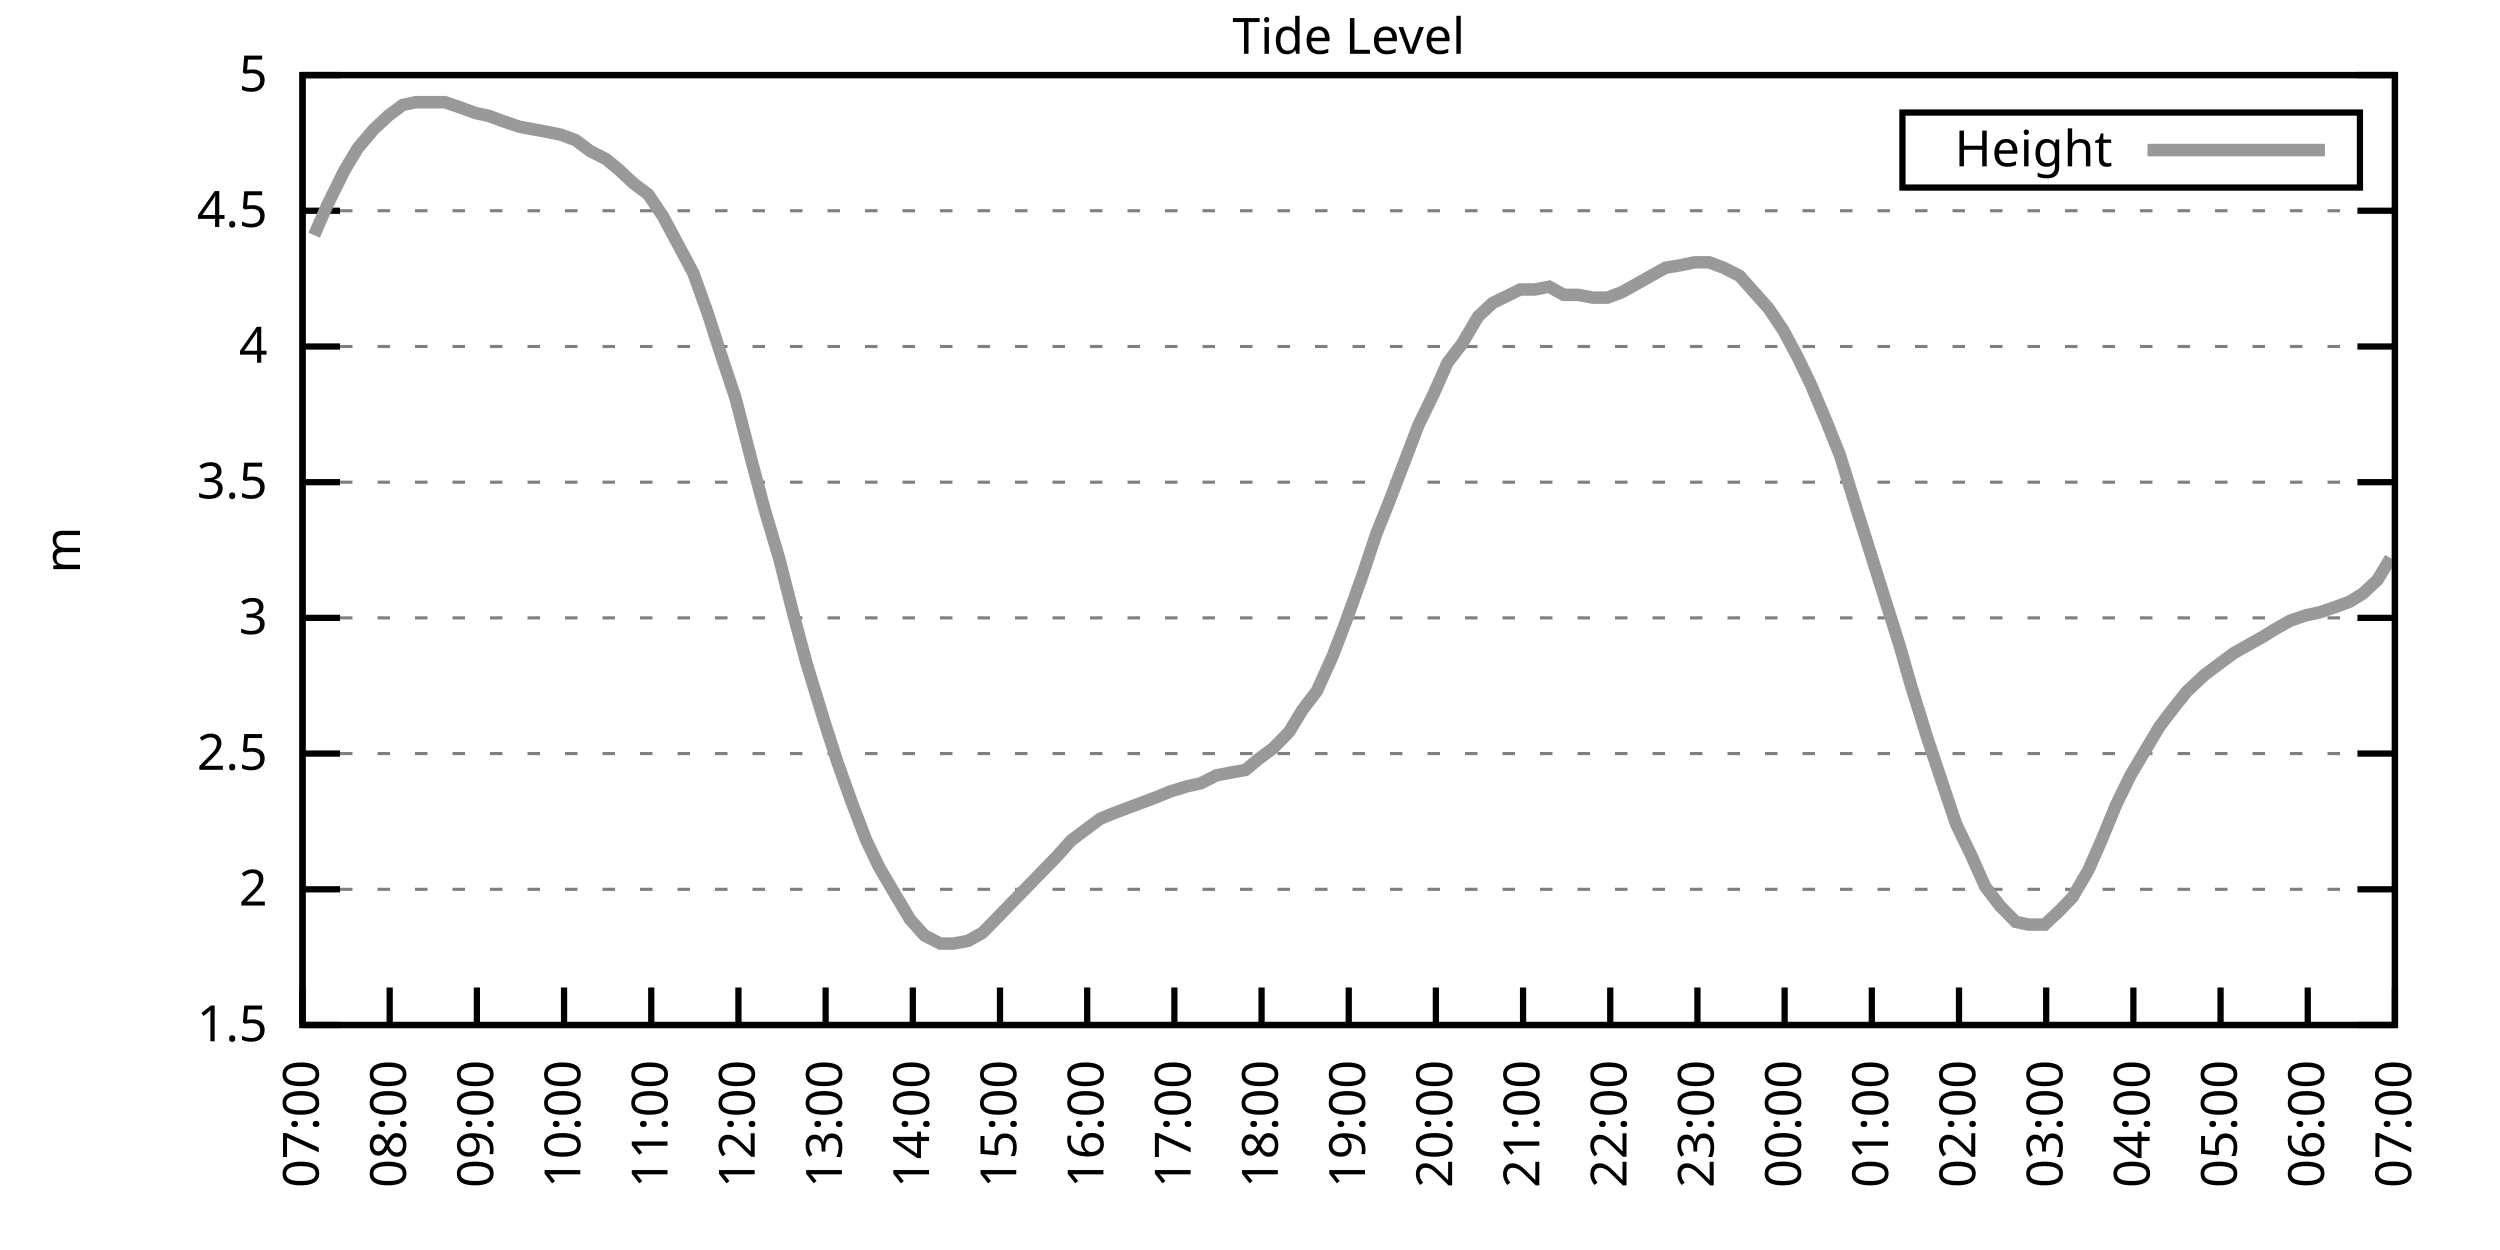
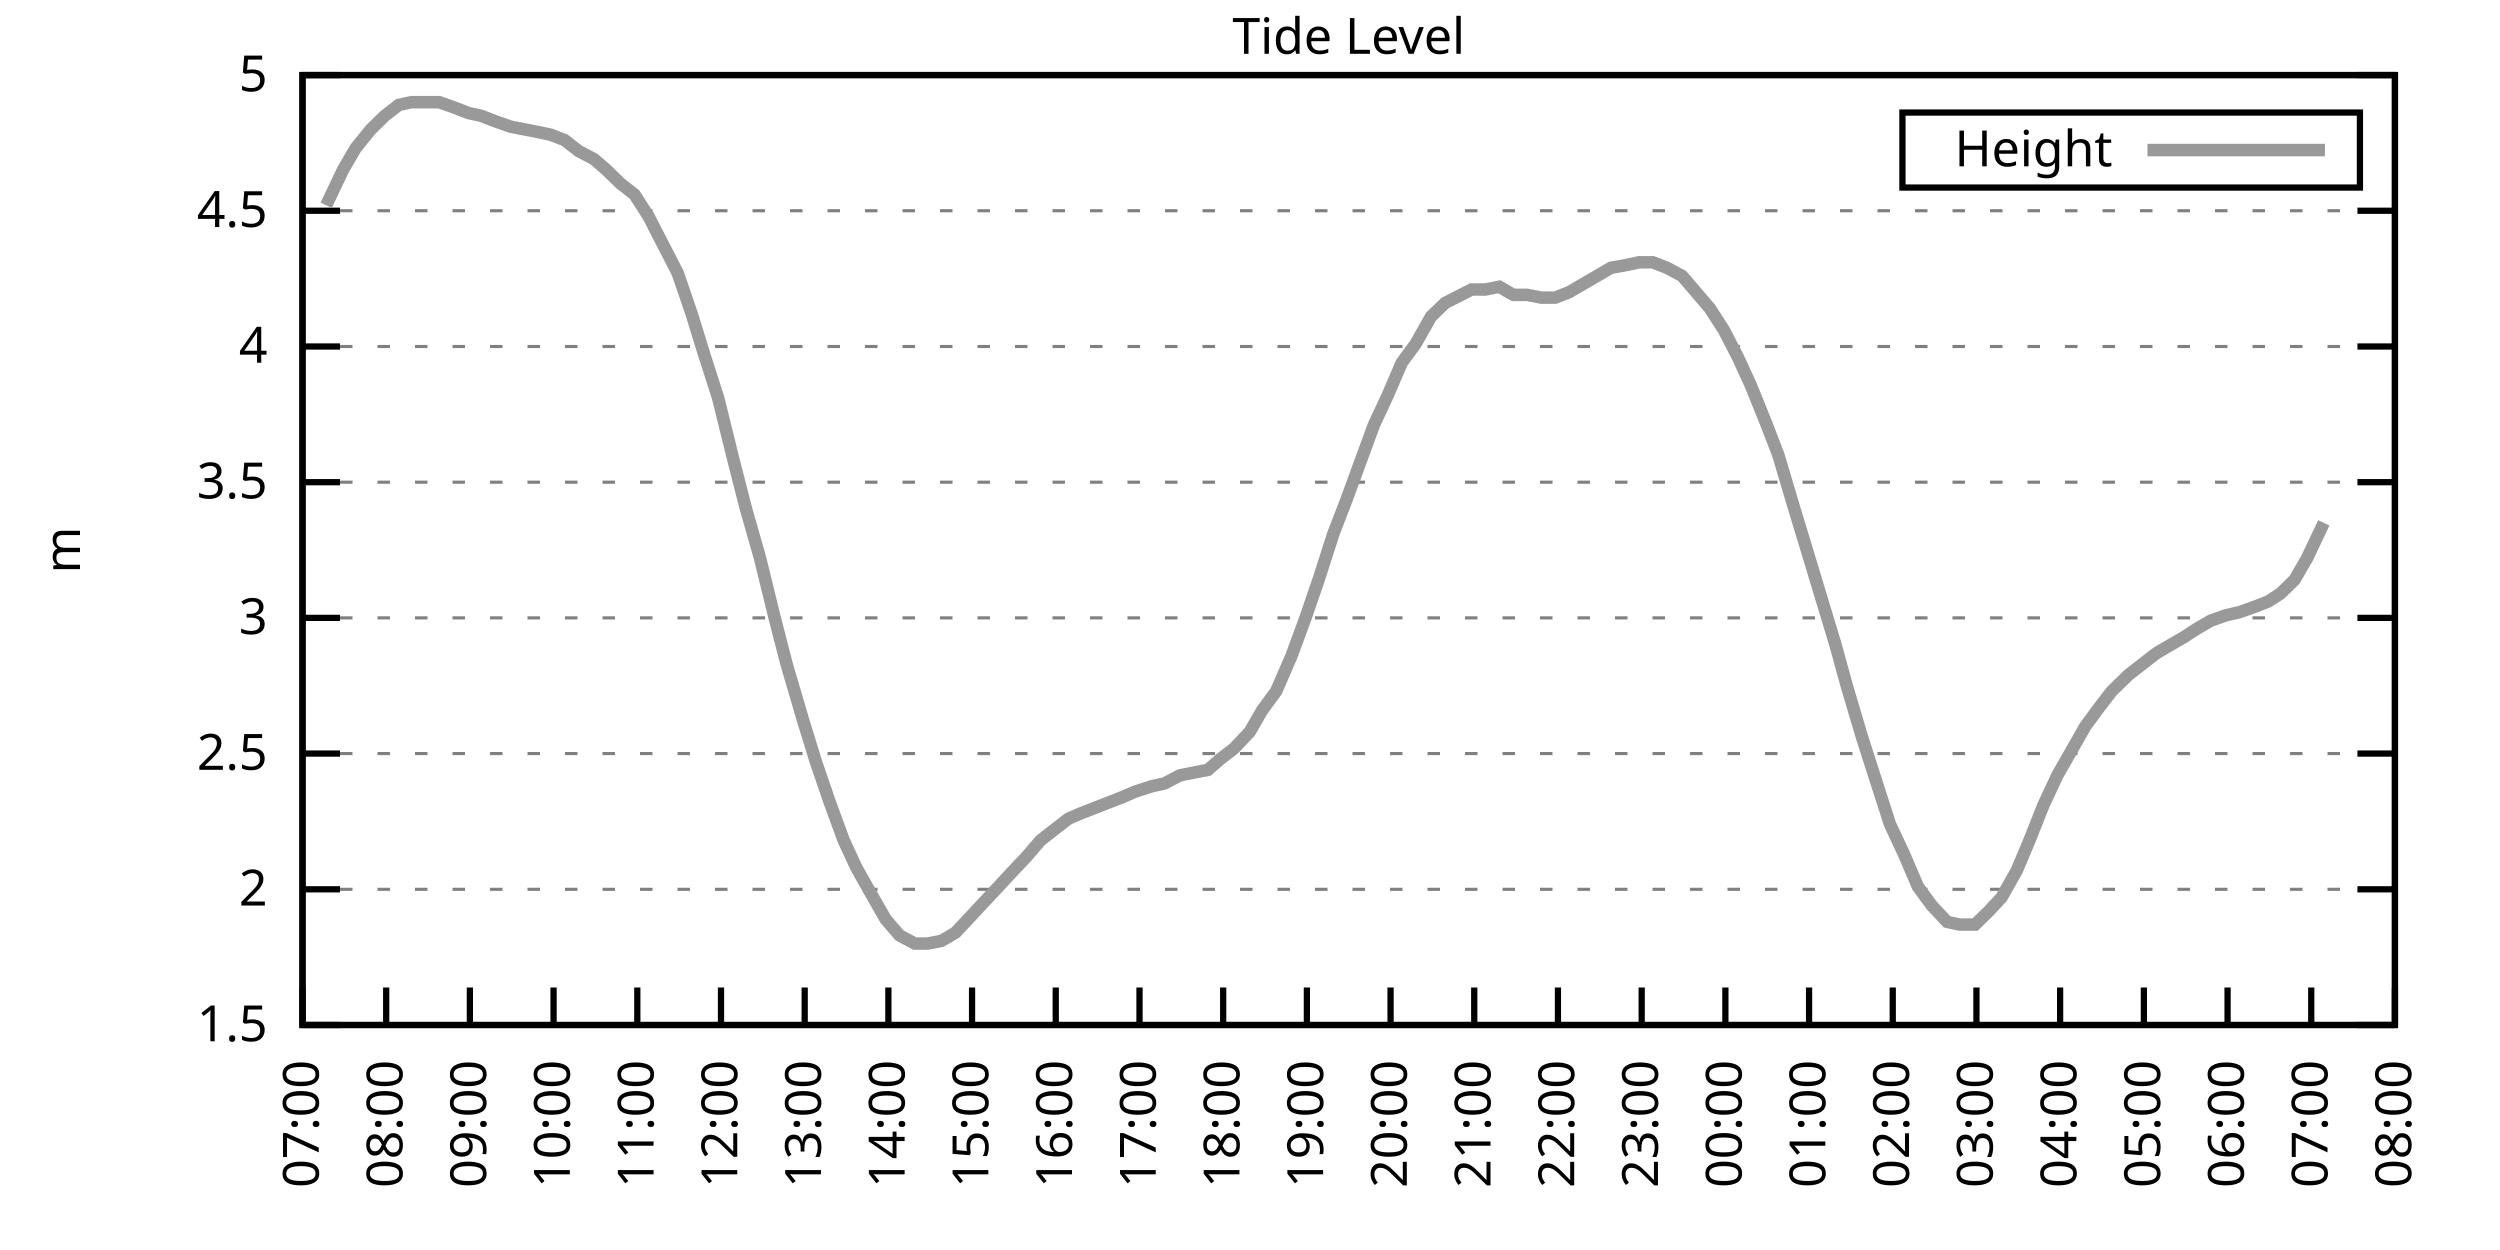
<svg xmlns="http://www.w3.org/2000/svg" xmlns:xlink="http://www.w3.org/1999/xlink" width="400" height="200" viewBox="0 0 400 200">
  <g id="gnuplot_canvas">
    <rect x="0" y="0" width="400" height="200" fill="none" />
    <defs>
      <circle id="gpDot" r="0.5" stroke-width="0.5" stroke="currentColor" />
      <path id="gpPt0" stroke-width="0.333" stroke="currentColor" d="M-1,0 h2 M0,-1 v2" />
      <path id="gpPt1" stroke-width="0.333" stroke="currentColor" d="M-1,-1 L1,1 M1,-1 L-1,1" />
      <path id="gpPt2" stroke-width="0.333" stroke="currentColor" d="M-1,0 L1,0 M0,-1 L0,1 M-1,-1 L1,1 M-1,1 L1,-1" />
      <rect id="gpPt3" stroke-width="0.333" stroke="currentColor" x="-1" y="-1" width="2" height="2" />
      <rect id="gpPt4" stroke-width="0.333" stroke="currentColor" fill="currentColor" x="-1" y="-1" width="2" height="2" />
      <circle id="gpPt5" stroke-width="0.333" stroke="currentColor" cx="0" cy="0" r="1" />
      <use xlink:href="#gpPt5" id="gpPt6" fill="currentColor" stroke="none" />
      <path id="gpPt7" stroke-width="0.333" stroke="currentColor" d="M0,-1.33 L-1.33,0.67 L1.33,0.67 z" />
      <use xlink:href="#gpPt7" id="gpPt8" fill="currentColor" stroke="none" />
      <use xlink:href="#gpPt7" id="gpPt9" stroke="currentColor" transform="rotate(180)" />
      <use xlink:href="#gpPt9" id="gpPt10" fill="currentColor" stroke="none" />
      <use xlink:href="#gpPt3" id="gpPt11" stroke="currentColor" transform="rotate(45)" />
      <use xlink:href="#gpPt11" id="gpPt12" fill="currentColor" stroke="none" />
      <path id="gpPt13" stroke-width="0.333" stroke="currentColor" d="M0,1.330 L1.265,0.411 L0.782,-1.067 L-0.782,-1.076 L-1.265,0.411 z" />
      <use xlink:href="#gpPt13" id="gpPt14" fill="currentColor" stroke="none" />
      <filter id="textbox" filterUnits="objectBoundingBox" x="0" y="0" height="1" width="1">
        <feFlood flood-color="white" flood-opacity="1" result="bgnd" />
        <feComposite in="SourceGraphic" in2="bgnd" operator="atop" />
      </filter>
      <filter id="greybox" filterUnits="objectBoundingBox" x="0" y="0" height="1" width="1">
        <feFlood flood-color="lightgrey" flood-opacity="1" result="grey" />
        <feComposite in="SourceGraphic" in2="grey" operator="atop" />
      </filter>
    </defs>
    <g fill="none" color="white" stroke="currentColor" stroke-width="1.00" stroke-linecap="butt" stroke-linejoin="miter">
</g>
    <g fill="none" color="black" stroke="currentColor" stroke-width="1.00" stroke-linecap="butt" stroke-linejoin="miter">
      <g stroke="none" shape-rendering="crispEdges">
        <polygon fill="rgb(255, 255, 255)" points="48.40,164.00 383.18,164.00 383.18,12.02 48.40,12.02 " />
      </g>
    </g>
    <g fill="none" color="black" stroke="currentColor" stroke-width="1.00" stroke-linecap="butt" stroke-linejoin="miter">
</g>
    <g fill="none" color="black" stroke="black" stroke-width="0.50" stroke-linecap="butt" stroke-linejoin="miter">
</g>
    <g fill="none" color="gray" stroke="currentColor" stroke-width="0.50" stroke-linecap="butt" stroke-linejoin="miter">
      <path stroke="gray" stroke-dasharray="2,4" class="gridline" d="M48.40,164.00 L383.19,164.00  " />
    </g>
    <g fill="none" color="gray" stroke="gray" stroke-width="1.00" stroke-linecap="butt" stroke-linejoin="miter">
</g>
    <g fill="none" color="black" stroke="currentColor" stroke-width="1.00" stroke-linecap="butt" stroke-linejoin="miter">
      <path stroke="black" d="M48.40,164.00 L54.40,164.00 M383.19,164.00 L377.19,164.00  " />
      <g transform="translate(42.80,166.60)" stroke="none" fill="black" font-family="Sans" font-size="8.00" text-anchor="end">
        <text>
          <tspan font-family="Sans"> 1.5</tspan>
        </text>
      </g>
    </g>
    <g fill="none" color="black" stroke="currentColor" stroke-width="1.00" stroke-linecap="butt" stroke-linejoin="miter">
</g>
    <g fill="none" color="black" stroke="black" stroke-width="0.50" stroke-linecap="butt" stroke-linejoin="miter">
</g>
    <g fill="none" color="gray" stroke="currentColor" stroke-width="0.50" stroke-linecap="butt" stroke-linejoin="miter">
      <path stroke="gray" stroke-dasharray="2,4" class="gridline" d="M48.40,142.29 L383.19,142.29  " />
    </g>
    <g fill="none" color="gray" stroke="gray" stroke-width="1.00" stroke-linecap="butt" stroke-linejoin="miter">
</g>
    <g fill="none" color="black" stroke="currentColor" stroke-width="1.00" stroke-linecap="butt" stroke-linejoin="miter">
      <path stroke="black" d="M48.40,142.29 L54.40,142.29 M383.19,142.29 L377.19,142.29  " />
      <g transform="translate(42.80,144.89)" stroke="none" fill="black" font-family="Sans" font-size="8.00" text-anchor="end">
        <text>
          <tspan font-family="Sans"> 2</tspan>
        </text>
      </g>
    </g>
    <g fill="none" color="black" stroke="currentColor" stroke-width="1.00" stroke-linecap="butt" stroke-linejoin="miter">
</g>
    <g fill="none" color="black" stroke="black" stroke-width="0.50" stroke-linecap="butt" stroke-linejoin="miter">
</g>
    <g fill="none" color="gray" stroke="currentColor" stroke-width="0.50" stroke-linecap="butt" stroke-linejoin="miter">
      <path stroke="gray" stroke-dasharray="2,4" class="gridline" d="M48.40,120.57 L383.19,120.57  " />
    </g>
    <g fill="none" color="gray" stroke="gray" stroke-width="1.00" stroke-linecap="butt" stroke-linejoin="miter">
</g>
    <g fill="none" color="black" stroke="currentColor" stroke-width="1.00" stroke-linecap="butt" stroke-linejoin="miter">
      <path stroke="black" d="M48.40,120.57 L54.40,120.57 M383.19,120.57 L377.19,120.57  " />
      <g transform="translate(42.80,123.17)" stroke="none" fill="black" font-family="Sans" font-size="8.00" text-anchor="end">
        <text>
          <tspan font-family="Sans"> 2.5</tspan>
        </text>
      </g>
    </g>
    <g fill="none" color="black" stroke="currentColor" stroke-width="1.00" stroke-linecap="butt" stroke-linejoin="miter">
</g>
    <g fill="none" color="black" stroke="black" stroke-width="0.50" stroke-linecap="butt" stroke-linejoin="miter">
</g>
    <g fill="none" color="gray" stroke="currentColor" stroke-width="0.50" stroke-linecap="butt" stroke-linejoin="miter">
      <path stroke="gray" stroke-dasharray="2,4" class="gridline" d="M48.40,98.86 L383.19,98.86  " />
    </g>
    <g fill="none" color="gray" stroke="gray" stroke-width="1.00" stroke-linecap="butt" stroke-linejoin="miter">
</g>
    <g fill="none" color="black" stroke="currentColor" stroke-width="1.00" stroke-linecap="butt" stroke-linejoin="miter">
      <path stroke="black" d="M48.40,98.86 L54.40,98.86 M383.19,98.86 L377.19,98.86  " />
      <g transform="translate(42.80,101.46)" stroke="none" fill="black" font-family="Sans" font-size="8.00" text-anchor="end">
        <text>
          <tspan font-family="Sans"> 3</tspan>
        </text>
      </g>
    </g>
    <g fill="none" color="black" stroke="currentColor" stroke-width="1.00" stroke-linecap="butt" stroke-linejoin="miter">
</g>
    <g fill="none" color="black" stroke="black" stroke-width="0.50" stroke-linecap="butt" stroke-linejoin="miter">
</g>
    <g fill="none" color="gray" stroke="currentColor" stroke-width="0.50" stroke-linecap="butt" stroke-linejoin="miter">
      <path stroke="gray" stroke-dasharray="2,4" class="gridline" d="M48.40,77.15 L383.19,77.15  " />
    </g>
    <g fill="none" color="gray" stroke="gray" stroke-width="1.00" stroke-linecap="butt" stroke-linejoin="miter">
</g>
    <g fill="none" color="black" stroke="currentColor" stroke-width="1.00" stroke-linecap="butt" stroke-linejoin="miter">
      <path stroke="black" d="M48.40,77.15 L54.40,77.15 M383.19,77.15 L377.19,77.15  " />
      <g transform="translate(42.80,79.75)" stroke="none" fill="black" font-family="Sans" font-size="8.00" text-anchor="end">
        <text>
          <tspan font-family="Sans"> 3.5</tspan>
        </text>
      </g>
    </g>
    <g fill="none" color="black" stroke="currentColor" stroke-width="1.00" stroke-linecap="butt" stroke-linejoin="miter">
</g>
    <g fill="none" color="black" stroke="black" stroke-width="0.50" stroke-linecap="butt" stroke-linejoin="miter">
</g>
    <g fill="none" color="gray" stroke="currentColor" stroke-width="0.50" stroke-linecap="butt" stroke-linejoin="miter">
      <path stroke="gray" stroke-dasharray="2,4" class="gridline" d="M48.40,55.44 L383.19,55.44  " />
    </g>
    <g fill="none" color="gray" stroke="gray" stroke-width="1.00" stroke-linecap="butt" stroke-linejoin="miter">
</g>
    <g fill="none" color="black" stroke="currentColor" stroke-width="1.00" stroke-linecap="butt" stroke-linejoin="miter">
      <path stroke="black" d="M48.40,55.44 L54.40,55.44 M383.19,55.44 L377.19,55.44  " />
      <g transform="translate(42.80,58.04)" stroke="none" fill="black" font-family="Sans" font-size="8.00" text-anchor="end">
        <text>
          <tspan font-family="Sans"> 4</tspan>
        </text>
      </g>
    </g>
    <g fill="none" color="black" stroke="currentColor" stroke-width="1.00" stroke-linecap="butt" stroke-linejoin="miter">
</g>
    <g fill="none" color="black" stroke="black" stroke-width="0.50" stroke-linecap="butt" stroke-linejoin="miter">
</g>
    <g fill="none" color="gray" stroke="currentColor" stroke-width="0.50" stroke-linecap="butt" stroke-linejoin="miter">
      <path stroke="gray" stroke-dasharray="2,4" class="gridline" d="M48.40,33.72 L383.19,33.72  " />
    </g>
    <g fill="none" color="gray" stroke="gray" stroke-width="1.00" stroke-linecap="butt" stroke-linejoin="miter">
</g>
    <g fill="none" color="black" stroke="currentColor" stroke-width="1.00" stroke-linecap="butt" stroke-linejoin="miter">
      <path stroke="black" d="M48.40,33.72 L54.40,33.72 M383.19,33.72 L377.19,33.72  " />
      <g transform="translate(42.80,36.32)" stroke="none" fill="black" font-family="Sans" font-size="8.00" text-anchor="end">
        <text>
          <tspan font-family="Sans"> 4.5</tspan>
        </text>
      </g>
    </g>
    <g fill="none" color="black" stroke="currentColor" stroke-width="1.00" stroke-linecap="butt" stroke-linejoin="miter">
</g>
    <g fill="none" color="black" stroke="black" stroke-width="0.50" stroke-linecap="butt" stroke-linejoin="miter">
</g>
    <g fill="none" color="gray" stroke="currentColor" stroke-width="0.50" stroke-linecap="butt" stroke-linejoin="miter">
      <path stroke="gray" stroke-dasharray="2,4" class="gridline" d="M48.40,12.01 L383.19,12.01  " />
    </g>
    <g fill="none" color="gray" stroke="gray" stroke-width="1.00" stroke-linecap="butt" stroke-linejoin="miter">
</g>
    <g fill="none" color="black" stroke="currentColor" stroke-width="1.00" stroke-linecap="butt" stroke-linejoin="miter">
      <path stroke="black" d="M48.40,12.01 L54.40,12.01 M383.19,12.01 L377.19,12.01  " />
      <g transform="translate(42.80,14.61)" stroke="none" fill="black" font-family="Sans" font-size="8.00" text-anchor="end">
        <text>
          <tspan font-family="Sans"> 5</tspan>
        </text>
      </g>
    </g>
    <g fill="none" color="black" stroke="currentColor" stroke-width="1.00" stroke-linecap="butt" stroke-linejoin="miter">
      <path stroke="black" d="M48.40,164.00 L48.40,158.00  " />
      <g transform="translate(51.00,169.60) rotate(270.00)" stroke="none" fill="black" font-family="Sans" font-size="8.00" text-anchor="end">
        <text>
          <tspan font-family="Sans">07:00</tspan>
        </text>
      </g>
    </g>
    <g fill="none" color="black" stroke="currentColor" stroke-width="1.00" stroke-linecap="butt" stroke-linejoin="miter">
-       <path stroke="black" d="M62.35,164.00 L62.35,158.00  " />
-       <g transform="translate(64.95,169.60) rotate(270.00)" stroke="none" fill="black" font-family="Sans" font-size="8.00" text-anchor="end">
+       <path stroke="black" d="M61.79,164.00 L61.79,158.00  " />
+       <g transform="translate(64.39,169.60) rotate(270.00)" stroke="none" fill="black" font-family="Sans" font-size="8.00" text-anchor="end">
        <text>
          <tspan font-family="Sans">08:00</tspan>
        </text>
      </g>
    </g>
    <g fill="none" color="black" stroke="currentColor" stroke-width="1.00" stroke-linecap="butt" stroke-linejoin="miter">
-       <path stroke="black" d="M76.30,164.00 L76.30,158.00  " />
-       <g transform="translate(78.90,169.60) rotate(270.00)" stroke="none" fill="black" font-family="Sans" font-size="8.00" text-anchor="end">
+       <path stroke="black" d="M75.18,164.00 L75.18,158.00  " />
+       <g transform="translate(77.78,169.60) rotate(270.00)" stroke="none" fill="black" font-family="Sans" font-size="8.00" text-anchor="end">
        <text>
          <tspan font-family="Sans">09:00</tspan>
        </text>
      </g>
    </g>
    <g fill="none" color="black" stroke="currentColor" stroke-width="1.00" stroke-linecap="butt" stroke-linejoin="miter">
-       <path stroke="black" d="M90.25,164.00 L90.25,158.00  " />
-       <g transform="translate(92.85,169.60) rotate(270.00)" stroke="none" fill="black" font-family="Sans" font-size="8.00" text-anchor="end">
+       <path stroke="black" d="M88.57,164.00 L88.57,158.00  " />
+       <g transform="translate(91.17,169.60) rotate(270.00)" stroke="none" fill="black" font-family="Sans" font-size="8.00" text-anchor="end">
        <text>
          <tspan font-family="Sans">10:00</tspan>
        </text>
      </g>
    </g>
    <g fill="none" color="black" stroke="currentColor" stroke-width="1.00" stroke-linecap="butt" stroke-linejoin="miter">
-       <path stroke="black" d="M104.20,164.00 L104.20,158.00  " />
-       <g transform="translate(106.80,169.60) rotate(270.00)" stroke="none" fill="black" font-family="Sans" font-size="8.00" text-anchor="end">
+       <path stroke="black" d="M101.97,164.00 L101.97,158.00  " />
+       <g transform="translate(104.57,169.60) rotate(270.00)" stroke="none" fill="black" font-family="Sans" font-size="8.00" text-anchor="end">
        <text>
          <tspan font-family="Sans">11:00</tspan>
        </text>
      </g>
    </g>
    <g fill="none" color="black" stroke="currentColor" stroke-width="1.00" stroke-linecap="butt" stroke-linejoin="miter">
-       <path stroke="black" d="M118.15,164.00 L118.15,158.00  " />
-       <g transform="translate(120.75,169.60) rotate(270.00)" stroke="none" fill="black" font-family="Sans" font-size="8.00" text-anchor="end">
+       <path stroke="black" d="M115.36,164.00 L115.36,158.00  " />
+       <g transform="translate(117.96,169.60) rotate(270.00)" stroke="none" fill="black" font-family="Sans" font-size="8.00" text-anchor="end">
        <text>
          <tspan font-family="Sans">12:00</tspan>
        </text>
      </g>
    </g>
    <g fill="none" color="black" stroke="currentColor" stroke-width="1.00" stroke-linecap="butt" stroke-linejoin="miter">
-       <path stroke="black" d="M132.10,164.00 L132.10,158.00  " />
-       <g transform="translate(134.70,169.60) rotate(270.00)" stroke="none" fill="black" font-family="Sans" font-size="8.00" text-anchor="end">
+       <path stroke="black" d="M128.75,164.00 L128.75,158.00  " />
+       <g transform="translate(131.35,169.60) rotate(270.00)" stroke="none" fill="black" font-family="Sans" font-size="8.00" text-anchor="end">
        <text>
          <tspan font-family="Sans">13:00</tspan>
        </text>
      </g>
    </g>
    <g fill="none" color="black" stroke="currentColor" stroke-width="1.00" stroke-linecap="butt" stroke-linejoin="miter">
-       <path stroke="black" d="M146.05,164.00 L146.05,158.00  " />
-       <g transform="translate(148.65,169.60) rotate(270.00)" stroke="none" fill="black" font-family="Sans" font-size="8.00" text-anchor="end">
+       <path stroke="black" d="M142.14,164.00 L142.14,158.00  " />
+       <g transform="translate(144.74,169.60) rotate(270.00)" stroke="none" fill="black" font-family="Sans" font-size="8.00" text-anchor="end">
        <text>
          <tspan font-family="Sans">14:00</tspan>
        </text>
      </g>
    </g>
    <g fill="none" color="black" stroke="currentColor" stroke-width="1.00" stroke-linecap="butt" stroke-linejoin="miter">
-       <path stroke="black" d="M160.00,164.00 L160.00,158.00  " />
-       <g transform="translate(162.60,169.60) rotate(270.00)" stroke="none" fill="black" font-family="Sans" font-size="8.00" text-anchor="end">
+       <path stroke="black" d="M155.53,164.00 L155.53,158.00  " />
+       <g transform="translate(158.13,169.60) rotate(270.00)" stroke="none" fill="black" font-family="Sans" font-size="8.00" text-anchor="end">
        <text>
          <tspan font-family="Sans">15:00</tspan>
        </text>
      </g>
    </g>
    <g fill="none" color="black" stroke="currentColor" stroke-width="1.00" stroke-linecap="butt" stroke-linejoin="miter">
-       <path stroke="black" d="M173.95,164.00 L173.95,158.00  " />
-       <g transform="translate(176.55,169.60) rotate(270.00)" stroke="none" fill="black" font-family="Sans" font-size="8.00" text-anchor="end">
+       <path stroke="black" d="M168.92,164.00 L168.92,158.00  " />
+       <g transform="translate(171.52,169.60) rotate(270.00)" stroke="none" fill="black" font-family="Sans" font-size="8.00" text-anchor="end">
        <text>
          <tspan font-family="Sans">16:00</tspan>
        </text>
      </g>
    </g>
    <g fill="none" color="black" stroke="currentColor" stroke-width="1.00" stroke-linecap="butt" stroke-linejoin="miter">
-       <path stroke="black" d="M187.90,164.00 L187.90,158.00  " />
-       <g transform="translate(190.50,169.60) rotate(270.00)" stroke="none" fill="black" font-family="Sans" font-size="8.00" text-anchor="end">
+       <path stroke="black" d="M182.32,164.00 L182.32,158.00  " />
+       <g transform="translate(184.92,169.60) rotate(270.00)" stroke="none" fill="black" font-family="Sans" font-size="8.00" text-anchor="end">
        <text>
          <tspan font-family="Sans">17:00</tspan>
        </text>
      </g>
    </g>
    <g fill="none" color="black" stroke="currentColor" stroke-width="1.00" stroke-linecap="butt" stroke-linejoin="miter">
-       <path stroke="black" d="M201.85,164.00 L201.85,158.00  " />
-       <g transform="translate(204.45,169.60) rotate(270.00)" stroke="none" fill="black" font-family="Sans" font-size="8.00" text-anchor="end">
+       <path stroke="black" d="M195.71,164.00 L195.71,158.00  " />
+       <g transform="translate(198.31,169.60) rotate(270.00)" stroke="none" fill="black" font-family="Sans" font-size="8.00" text-anchor="end">
        <text>
          <tspan font-family="Sans">18:00</tspan>
        </text>
      </g>
    </g>
    <g fill="none" color="black" stroke="currentColor" stroke-width="1.00" stroke-linecap="butt" stroke-linejoin="miter">
-       <path stroke="black" d="M215.80,164.00 L215.80,158.00  " />
-       <g transform="translate(218.40,169.60) rotate(270.00)" stroke="none" fill="black" font-family="Sans" font-size="8.00" text-anchor="end">
+       <path stroke="black" d="M209.10,164.00 L209.10,158.00  " />
+       <g transform="translate(211.70,169.60) rotate(270.00)" stroke="none" fill="black" font-family="Sans" font-size="8.00" text-anchor="end">
        <text>
          <tspan font-family="Sans">19:00</tspan>
        </text>
      </g>
    </g>
    <g fill="none" color="black" stroke="currentColor" stroke-width="1.00" stroke-linecap="butt" stroke-linejoin="miter">
-       <path stroke="black" d="M229.74,164.00 L229.74,158.00  " />
-       <g transform="translate(232.34,169.60) rotate(270.00)" stroke="none" fill="black" font-family="Sans" font-size="8.00" text-anchor="end">
+       <path stroke="black" d="M222.49,164.00 L222.49,158.00  " />
+       <g transform="translate(225.09,169.60) rotate(270.00)" stroke="none" fill="black" font-family="Sans" font-size="8.00" text-anchor="end">
        <text>
          <tspan font-family="Sans">20:00</tspan>
        </text>
      </g>
    </g>
    <g fill="none" color="black" stroke="currentColor" stroke-width="1.00" stroke-linecap="butt" stroke-linejoin="miter">
-       <path stroke="black" d="M243.69,164.00 L243.69,158.00  " />
-       <g transform="translate(246.29,169.60) rotate(270.00)" stroke="none" fill="black" font-family="Sans" font-size="8.00" text-anchor="end">
+       <path stroke="black" d="M235.88,164.00 L235.88,158.00  " />
+       <g transform="translate(238.48,169.60) rotate(270.00)" stroke="none" fill="black" font-family="Sans" font-size="8.00" text-anchor="end">
        <text>
          <tspan font-family="Sans">21:00</tspan>
        </text>
      </g>
    </g>
    <g fill="none" color="black" stroke="currentColor" stroke-width="1.00" stroke-linecap="butt" stroke-linejoin="miter">
-       <path stroke="black" d="M257.64,164.00 L257.64,158.00  " />
-       <g transform="translate(260.24,169.60) rotate(270.00)" stroke="none" fill="black" font-family="Sans" font-size="8.00" text-anchor="end">
+       <path stroke="black" d="M249.27,164.00 L249.27,158.00  " />
+       <g transform="translate(251.87,169.60) rotate(270.00)" stroke="none" fill="black" font-family="Sans" font-size="8.00" text-anchor="end">
        <text>
          <tspan font-family="Sans">22:00</tspan>
        </text>
      </g>
    </g>
    <g fill="none" color="black" stroke="currentColor" stroke-width="1.00" stroke-linecap="butt" stroke-linejoin="miter">
-       <path stroke="black" d="M271.59,164.00 L271.59,158.00  " />
-       <g transform="translate(274.19,169.60) rotate(270.00)" stroke="none" fill="black" font-family="Sans" font-size="8.00" text-anchor="end">
+       <path stroke="black" d="M262.67,164.00 L262.67,158.00  " />
+       <g transform="translate(265.27,169.60) rotate(270.00)" stroke="none" fill="black" font-family="Sans" font-size="8.00" text-anchor="end">
        <text>
          <tspan font-family="Sans">23:00</tspan>
        </text>
      </g>
    </g>
    <g fill="none" color="black" stroke="currentColor" stroke-width="1.00" stroke-linecap="butt" stroke-linejoin="miter">
-       <path stroke="black" d="M285.54,164.00 L285.54,158.00  " />
-       <g transform="translate(288.14,169.60) rotate(270.00)" stroke="none" fill="black" font-family="Sans" font-size="8.00" text-anchor="end">
+       <path stroke="black" d="M276.06,164.00 L276.06,158.00  " />
+       <g transform="translate(278.66,169.60) rotate(270.00)" stroke="none" fill="black" font-family="Sans" font-size="8.00" text-anchor="end">
        <text>
          <tspan font-family="Sans">00:00</tspan>
        </text>
      </g>
    </g>
    <g fill="none" color="black" stroke="currentColor" stroke-width="1.00" stroke-linecap="butt" stroke-linejoin="miter">
-       <path stroke="black" d="M299.49,164.00 L299.49,158.00  " />
-       <g transform="translate(302.09,169.60) rotate(270.00)" stroke="none" fill="black" font-family="Sans" font-size="8.00" text-anchor="end">
+       <path stroke="black" d="M289.45,164.00 L289.45,158.00  " />
+       <g transform="translate(292.05,169.60) rotate(270.00)" stroke="none" fill="black" font-family="Sans" font-size="8.00" text-anchor="end">
        <text>
          <tspan font-family="Sans">01:00</tspan>
        </text>
      </g>
    </g>
    <g fill="none" color="black" stroke="currentColor" stroke-width="1.00" stroke-linecap="butt" stroke-linejoin="miter">
-       <path stroke="black" d="M313.44,164.00 L313.44,158.00  " />
-       <g transform="translate(316.04,169.60) rotate(270.00)" stroke="none" fill="black" font-family="Sans" font-size="8.00" text-anchor="end">
+       <path stroke="black" d="M302.84,164.00 L302.84,158.00  " />
+       <g transform="translate(305.44,169.60) rotate(270.00)" stroke="none" fill="black" font-family="Sans" font-size="8.00" text-anchor="end">
        <text>
          <tspan font-family="Sans">02:00</tspan>
        </text>
      </g>
    </g>
    <g fill="none" color="black" stroke="currentColor" stroke-width="1.00" stroke-linecap="butt" stroke-linejoin="miter">
-       <path stroke="black" d="M327.39,164.00 L327.39,158.00  " />
-       <g transform="translate(329.99,169.60) rotate(270.00)" stroke="none" fill="black" font-family="Sans" font-size="8.00" text-anchor="end">
+       <path stroke="black" d="M316.23,164.00 L316.23,158.00  " />
+       <g transform="translate(318.83,169.60) rotate(270.00)" stroke="none" fill="black" font-family="Sans" font-size="8.00" text-anchor="end">
        <text>
          <tspan font-family="Sans">03:00</tspan>
        </text>
      </g>
    </g>
    <g fill="none" color="black" stroke="currentColor" stroke-width="1.00" stroke-linecap="butt" stroke-linejoin="miter">
-       <path stroke="black" d="M341.34,164.00 L341.34,158.00  " />
-       <g transform="translate(343.94,169.60) rotate(270.00)" stroke="none" fill="black" font-family="Sans" font-size="8.00" text-anchor="end">
+       <path stroke="black" d="M329.62,164.00 L329.62,158.00  " />
+       <g transform="translate(332.22,169.60) rotate(270.00)" stroke="none" fill="black" font-family="Sans" font-size="8.00" text-anchor="end">
        <text>
          <tspan font-family="Sans">04:00</tspan>
        </text>
      </g>
    </g>
    <g fill="none" color="black" stroke="currentColor" stroke-width="1.00" stroke-linecap="butt" stroke-linejoin="miter">
-       <path stroke="black" d="M355.29,164.00 L355.29,158.00  " />
-       <g transform="translate(357.89,169.60) rotate(270.00)" stroke="none" fill="black" font-family="Sans" font-size="8.00" text-anchor="end">
+       <path stroke="black" d="M343.02,164.00 L343.02,158.00  " />
+       <g transform="translate(345.62,169.60) rotate(270.00)" stroke="none" fill="black" font-family="Sans" font-size="8.00" text-anchor="end">
        <text>
          <tspan font-family="Sans">05:00</tspan>
        </text>
      </g>
    </g>
    <g fill="none" color="black" stroke="currentColor" stroke-width="1.00" stroke-linecap="butt" stroke-linejoin="miter">
-       <path stroke="black" d="M369.24,164.00 L369.24,158.00  " />
-       <g transform="translate(371.84,169.60) rotate(270.00)" stroke="none" fill="black" font-family="Sans" font-size="8.00" text-anchor="end">
+       <path stroke="black" d="M356.41,164.00 L356.41,158.00  " />
+       <g transform="translate(359.01,169.60) rotate(270.00)" stroke="none" fill="black" font-family="Sans" font-size="8.00" text-anchor="end">
        <text>
          <tspan font-family="Sans">06:00</tspan>
+         </text>
+       </g>
+     </g>
+     <g fill="none" color="black" stroke="currentColor" stroke-width="1.00" stroke-linecap="butt" stroke-linejoin="miter">
+       <path stroke="black" d="M369.80,164.00 L369.80,158.00  " />
+       <g transform="translate(372.40,169.60) rotate(270.00)" stroke="none" fill="black" font-family="Sans" font-size="8.00" text-anchor="end">
+         <text>
+           <tspan font-family="Sans">07:00</tspan>
        </text>
      </g>
    </g>
    <g fill="none" color="black" stroke="currentColor" stroke-width="1.00" stroke-linecap="butt" stroke-linejoin="miter">
      <path stroke="black" d="M383.19,164.00 L383.19,158.00  " />
      <g transform="translate(385.79,169.60) rotate(270.00)" stroke="none" fill="black" font-family="Sans" font-size="8.00" text-anchor="end">
        <text>
-           <tspan font-family="Sans">07:00</tspan>
+           <tspan font-family="Sans">08:00</tspan>
        </text>
      </g>
    </g>
    <g fill="none" color="black" stroke="currentColor" stroke-width="1.00" stroke-linecap="butt" stroke-linejoin="miter">
</g>
    <g fill="none" color="black" stroke="currentColor" stroke-width="1.00" stroke-linecap="butt" stroke-linejoin="miter">
      <path stroke="black" d="M48.40,12.01 L48.40,164.00 L383.19,164.00 L383.19,12.01 L48.40,12.01 Z  " />
    </g>
    <g fill="none" color="black" stroke="currentColor" stroke-width="1.00" stroke-linecap="butt" stroke-linejoin="miter">
</g>
    <g fill="none" color="black" stroke="currentColor" stroke-width="1.00" stroke-linecap="butt" stroke-linejoin="miter">
      <path stroke="black" d="M304.39,30.01 L304.39,18.01 L377.59,18.01 L377.59,30.01 L304.39,30.01 Z  " />
    </g>
    <g id="Tide_level_plot_1">
      <g fill="none" color="white" stroke="black" stroke-width="2.00" stroke-linecap="butt" stroke-linejoin="miter">
</g>
      <g fill="none" color="black" stroke="currentColor" stroke-width="2.00" stroke-linecap="butt" stroke-linejoin="miter">
        <g transform="translate(337.99,26.61)" stroke="none" fill="black" font-family="Sans" font-size="8.00" text-anchor="end">
          <text>
            <tspan font-family="Sans">Height</tspan>
          </text>
        </g>
      </g>
      <g fill="none" color="black" stroke="currentColor" stroke-width="2.00" stroke-linecap="butt" stroke-linejoin="miter">
-         <path stroke="rgb(153, 153, 153)" d="M343.59,24.01 L371.99,24.01 M50.26,37.63 L52.35,32.85 L55.14,27.21 L57.23,23.73 L59.79,20.70 L62.12,18.52   L64.44,16.79 L66.53,16.35 L68.86,16.35 L71.18,16.35 L73.74,17.22 L76.07,18.09 L78.16,18.52 L80.48,19.39   L83.04,20.26 L85.37,20.70 L87.69,21.13 L89.78,21.56 L92.11,22.43 L94.43,24.17 L96.99,25.47 L99.08,27.21   L101.41,29.38 L103.73,31.12 L106.06,34.59 L108.62,39.37 L110.94,43.71 L113.27,50.22 L115.36,56.74 L117.68,63.69   L120.24,73.67 L122.33,81.49 L124.66,89.31 L126.98,98.43 L129.08,106.24 L131.87,115.36 L133.96,121.88 L136.28,128.39   L138.61,134.47 L140.70,138.81 L143.26,143.16 L145.58,147.06 L147.91,149.67 L150.46,150.97 L152.56,150.97 L154.88,150.54   L157.21,149.24 L159.76,146.63 L161.86,144.46 L164.41,141.85 L166.51,139.68 L169.06,137.08 L171.39,134.47 L173.71,132.73   L176.04,131.00 L178.13,130.13 L180.46,129.26 L182.78,128.39 L185.11,127.52 L187.20,126.65 L189.99,125.79 L192.08,125.35   L194.64,124.05 L196.96,123.61 L199.29,123.18 L201.38,121.44 L203.71,119.71 L206.26,117.10 L208.36,113.63 L210.68,110.59   L213.24,104.94 L215.56,98.86 L217.89,92.35 L220.21,85.40 L222.30,80.19 L224.63,74.11 L226.95,68.03 L229.28,63.25   L231.60,58.04 L233.93,55.00 L236.49,50.66 L238.81,48.49 L243.23,46.32 L245.55,46.32 L247.88,45.88 L250.20,47.18   L252.53,47.18 L254.85,47.62 L257.18,47.62 L259.50,46.75 L261.83,45.45 L264.15,44.15 L266.48,42.84 L269.04,42.41   L271.13,41.97 L273.45,41.97 L275.78,42.84 L278.34,44.15 L280.66,46.75 L282.99,49.36 L285.31,52.83 L287.64,57.17   L289.73,61.52 L292.29,67.59 L294.38,72.81 L296.94,81.06 L299.26,88.44 L301.58,95.82 L303.91,103.20 L305.77,109.72   L308.33,117.97 L310.65,124.92 L312.98,131.86 L315.30,136.64 L317.63,141.85 L319.95,144.89 L322.51,147.50 L324.60,147.93   L327.16,147.93 L329.48,145.76 L331.58,143.59 L334.13,139.25 L336.23,134.47 L338.55,128.83 L340.88,124.05 L343.20,120.14   L345.53,116.23 L347.85,113.19 L349.94,110.59 L352.73,107.98 L355.06,106.24 L357.38,104.51 L359.71,103.20 L362.03,101.90   L364.13,100.60 L366.45,99.30 L369.01,98.43 L371.10,97.99 L373.66,97.12 L375.98,96.26 L378.08,94.95 L380.40,92.78   L382.49,89.31  " />
+         <path stroke="rgb(153, 153, 153)" d="M343.59,24.01 L371.99,24.01 M52.19,32.85 L54.87,27.21 L56.88,23.73 L59.34,20.70 L61.57,18.52 L63.80,16.79   L65.81,16.35 L68.04,16.35 L70.27,16.35 L72.73,17.22 L74.96,18.09 L76.97,18.52 L79.20,19.39 L81.66,20.26   L83.89,20.70 L86.12,21.13 L88.13,21.56 L90.36,22.43 L92.59,24.17 L95.05,25.47 L97.06,27.21 L99.29,29.38   L101.52,31.12 L103.75,34.59 L106.21,39.37 L108.44,43.71 L110.67,50.22 L112.68,56.74 L114.91,63.69 L117.37,73.67   L119.38,81.49 L121.61,89.31 L123.84,98.43 L125.85,106.24 L128.53,115.36 L130.54,121.88 L132.77,128.39 L135.00,134.47   L137.01,138.81 L139.46,143.16 L141.69,147.06 L143.93,149.67 L146.38,150.97 L148.39,150.97 L150.62,150.54 L152.85,149.24   L155.31,146.63 L157.32,144.46 L159.77,141.85 L161.78,139.68 L164.24,137.08 L166.47,134.47 L168.70,132.73 L170.93,131.00   L172.94,130.13 L175.17,129.26 L177.41,128.39 L179.64,127.52 L181.65,126.65 L184.32,125.79 L186.33,125.35 L188.79,124.05   L191.02,123.61 L193.25,123.18 L195.26,121.44 L197.49,119.71 L199.95,117.10 L201.96,113.63 L204.19,110.59 L206.64,104.94   L208.88,98.86 L211.11,92.35 L213.34,85.40 L215.35,80.19 L217.58,74.11 L219.81,68.03 L222.04,63.25 L224.28,58.04   L226.51,55.00 L228.96,50.66 L231.20,48.49 L235.44,46.32 L237.67,46.32 L239.90,45.88 L242.13,47.18 L244.36,47.18   L246.60,47.62 L248.83,47.62 L251.06,46.75 L253.29,45.45 L255.52,44.15 L257.76,42.84 L260.21,42.41 L262.22,41.97   L264.45,41.97 L266.68,42.84 L269.14,44.15 L271.37,46.75 L273.60,49.36 L275.83,52.83 L278.07,57.17 L280.07,61.52   L282.53,67.59 L284.54,72.81 L286.99,81.06 L289.23,88.44 L291.46,95.82 L293.69,103.20 L295.48,109.72 L297.93,117.97   L300.16,124.92 L302.39,131.86 L304.63,136.64 L306.86,141.85 L309.09,144.89 L311.54,147.50 L313.55,147.93 L316.01,147.93   L318.24,145.76 L320.25,143.59 L322.70,139.25 L324.71,134.47 L326.95,128.83 L329.18,124.05 L331.41,120.14 L333.64,116.23   L335.87,113.19 L337.88,110.59 L340.56,107.98 L342.79,106.24 L345.02,104.51 L347.26,103.20 L349.49,101.90 L351.50,100.60   L353.73,99.30 L356.18,98.43 L358.19,97.99 L360.65,97.12 L362.88,96.26 L364.89,94.95 L367.12,92.78 L369.13,89.31   L371.81,83.66  " />
      </g>
    </g>
    <g fill="none" color="black" stroke="currentColor" stroke-width="2.00" stroke-linecap="butt" stroke-linejoin="miter">
</g>
    <g fill="none" color="black" stroke="black" stroke-width="1.00" stroke-linecap="butt" stroke-linejoin="miter">
</g>
    <g fill="none" color="black" stroke="currentColor" stroke-width="1.00" stroke-linecap="butt" stroke-linejoin="miter">
      <path stroke="black" d="M48.40,12.01 L48.40,164.00 L383.19,164.00 L383.19,12.01 L48.40,12.01 Z  " />
      <g transform="translate(12.80,88.01) rotate(270.00)" stroke="none" fill="black" font-family="Sans" font-size="8.00" text-anchor="middle">
        <text>
          <tspan font-family="Sans">m</tspan>
        </text>
      </g>
    </g>
    <g fill="none" color="black" stroke="currentColor" stroke-width="1.00" stroke-linecap="butt" stroke-linejoin="miter">
</g>
    <g fill="none" color="black" stroke="currentColor" stroke-width="1.00" stroke-linecap="butt" stroke-linejoin="miter">
      <g transform="translate(215.79,8.61)" stroke="none" fill="black" font-family="Sans" font-size="8.00" text-anchor="middle">
        <text>
          <tspan font-family="Sans">Tide Level</tspan>
        </text>
      </g>
    </g>
    <g fill="none" color="black" stroke="currentColor" stroke-width="1.00" stroke-linecap="butt" stroke-linejoin="miter">
</g>
  </g>
</svg>
